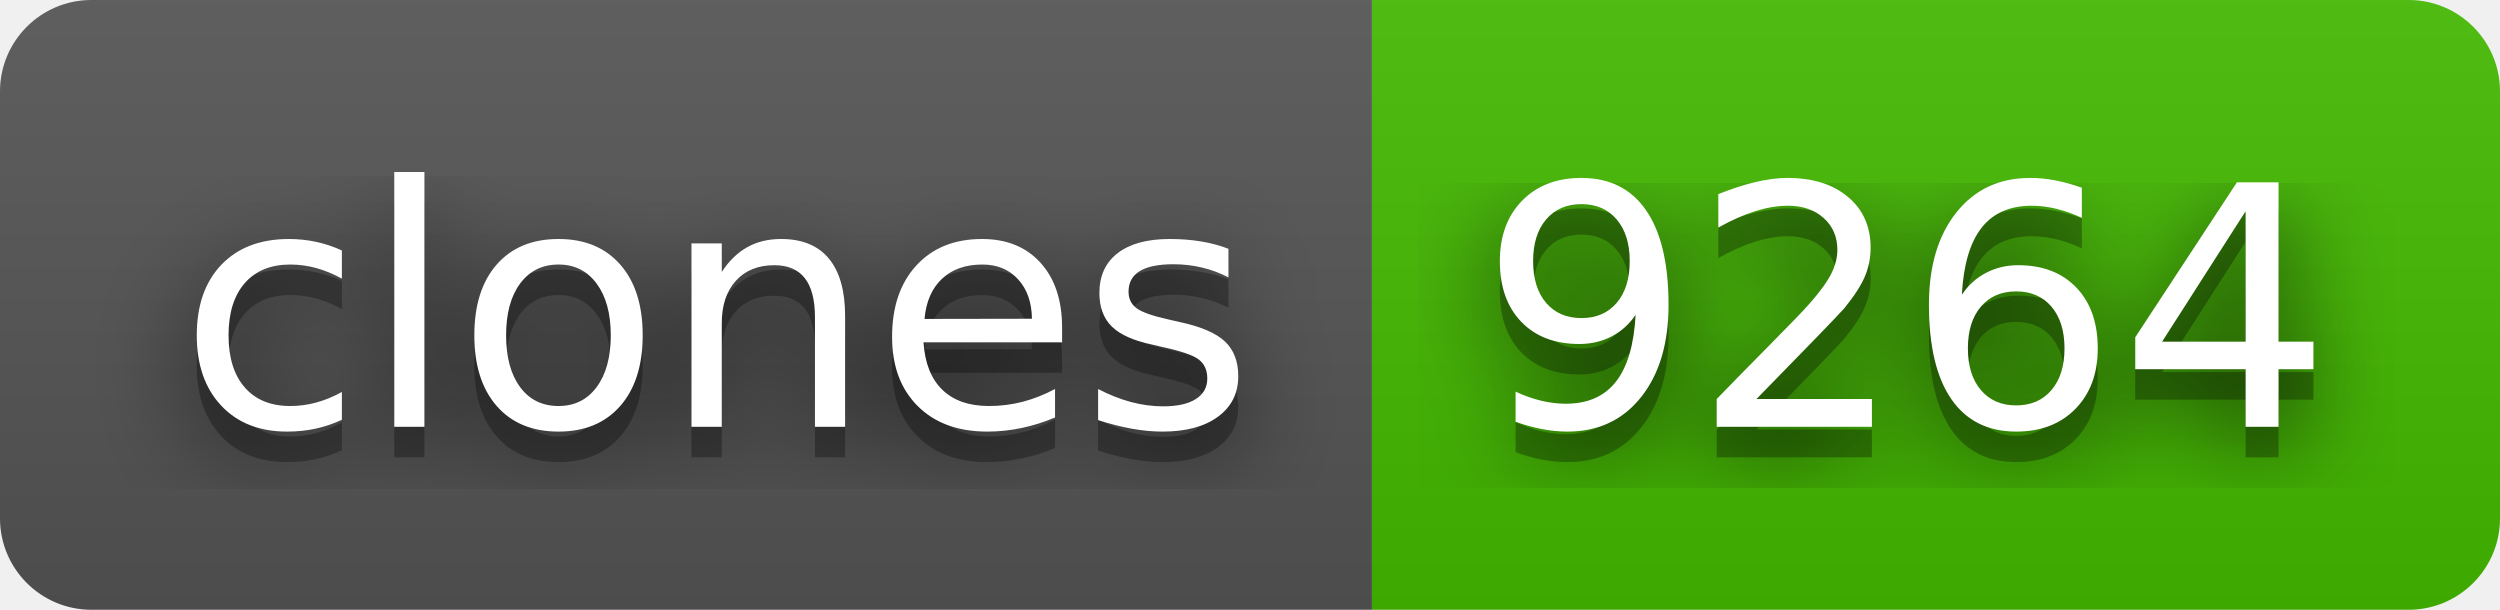
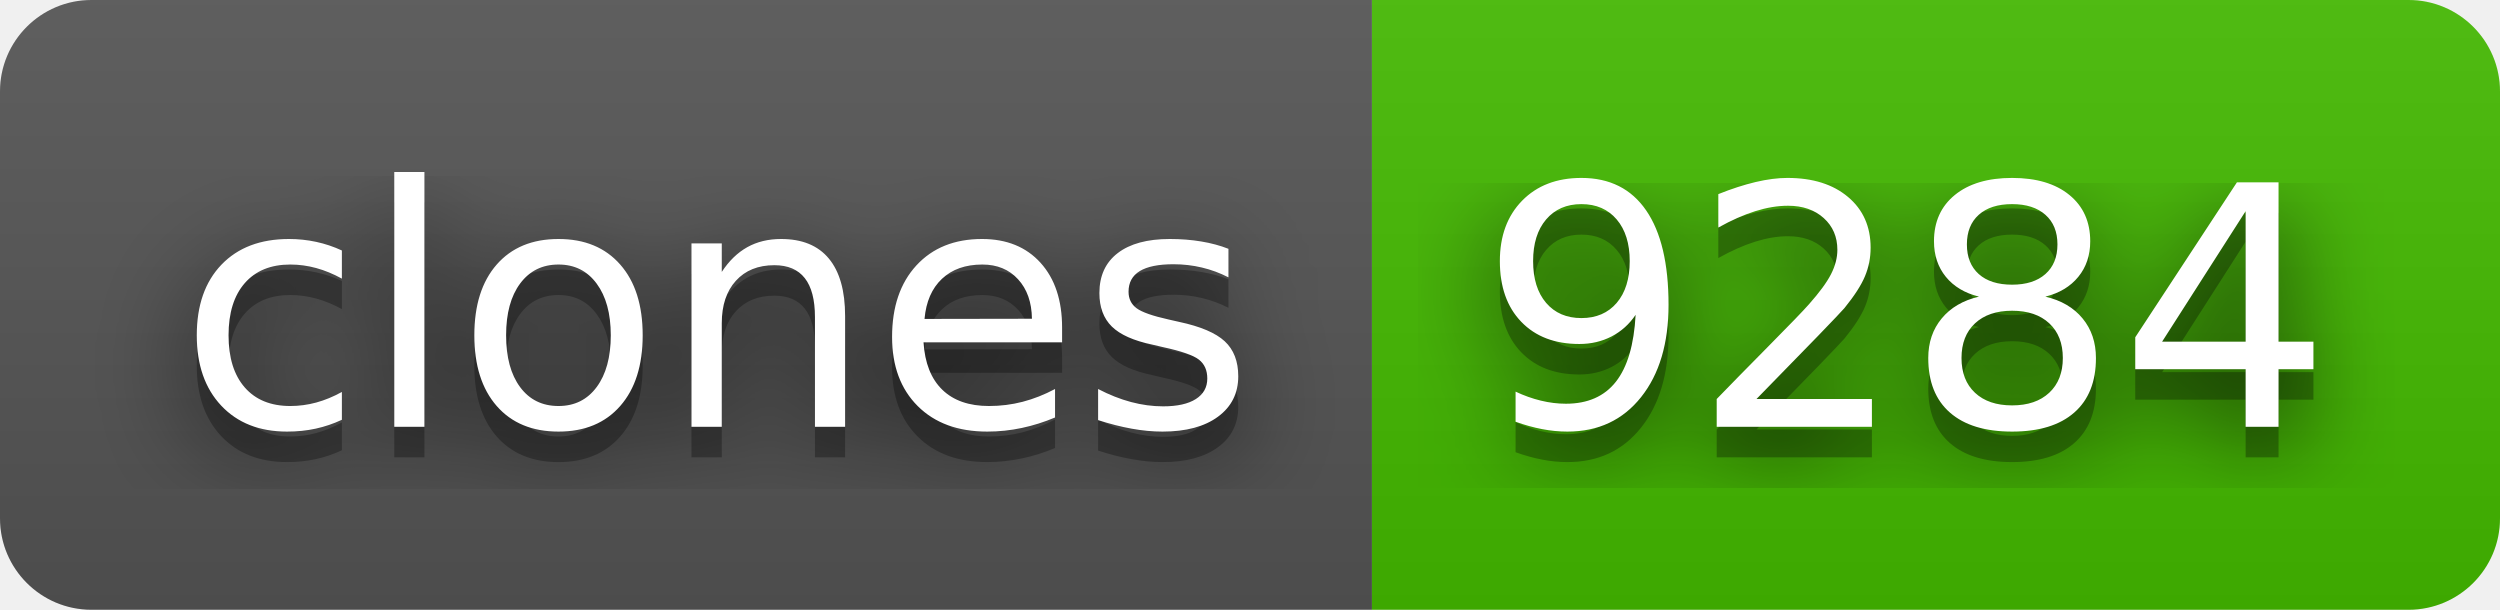
- <svg xmlns="http://www.w3.org/2000/svg" width="82" height="20" role="img" aria-label="clones: 9264">
+ <svg xmlns="http://www.w3.org/2000/svg" width="82" height="20" role="img" aria-label="clones: 9284">
  <filter id="blur">
    <feGaussianBlur stdDeviation="16" />
  </filter>
  <linearGradient id="s" x2="0" y2="100%">
    <stop offset="0" stop-color="#bbb" stop-opacity=".1" />
    <stop offset="1" stop-opacity=".1" />
  </linearGradient>
  <clipPath id="r">
    <rect width="82" height="20" rx="3" />
  </clipPath>
  <g clip-path="url(#r)">
    <rect width="45" height="20" fill="#555" />
    <rect x="45" width="37" height="20" fill="#4b0" />
    <rect width="82" height="20" fill="url(#s)" />
  </g>
  <g fill="#fff" text-anchor="middle" font-family="Verdana,Geneva,DejaVu Sans,sans-serif" text-rendering="geometricPrecision" font-size="110">
    <g transform="scale(.1)">
      <g aria-hidden="true" fill="#010101">
        <text x="235" y="150" fill-opacity=".8" filter="url(#blur)" textLength="350">clones</text>
        <text x="235" y="150" fill-opacity=".3" textLength="350">clones</text>
      </g>
      <text x="235" y="140" textLength="350">clones</text>
    </g>
    <g transform="scale(.1)">
      <g aria-hidden="true" fill="#010101">
-         <text x="625" y="150" fill-opacity=".8" filter="url(#blur)" textLength="270">9264</text>
-         <text x="625" y="150" fill-opacity=".3" textLength="270">9264</text>
+         <text x="625" y="150" fill-opacity=".8" filter="url(#blur)" textLength="270">9284</text>
+         <text x="625" y="150" fill-opacity=".3" textLength="270">9284</text>
      </g>
-       <text x="625" y="140" textLength="270">9264</text>
+       <text x="625" y="140" textLength="270">9284</text>
    </g>
  </g>
</svg>
